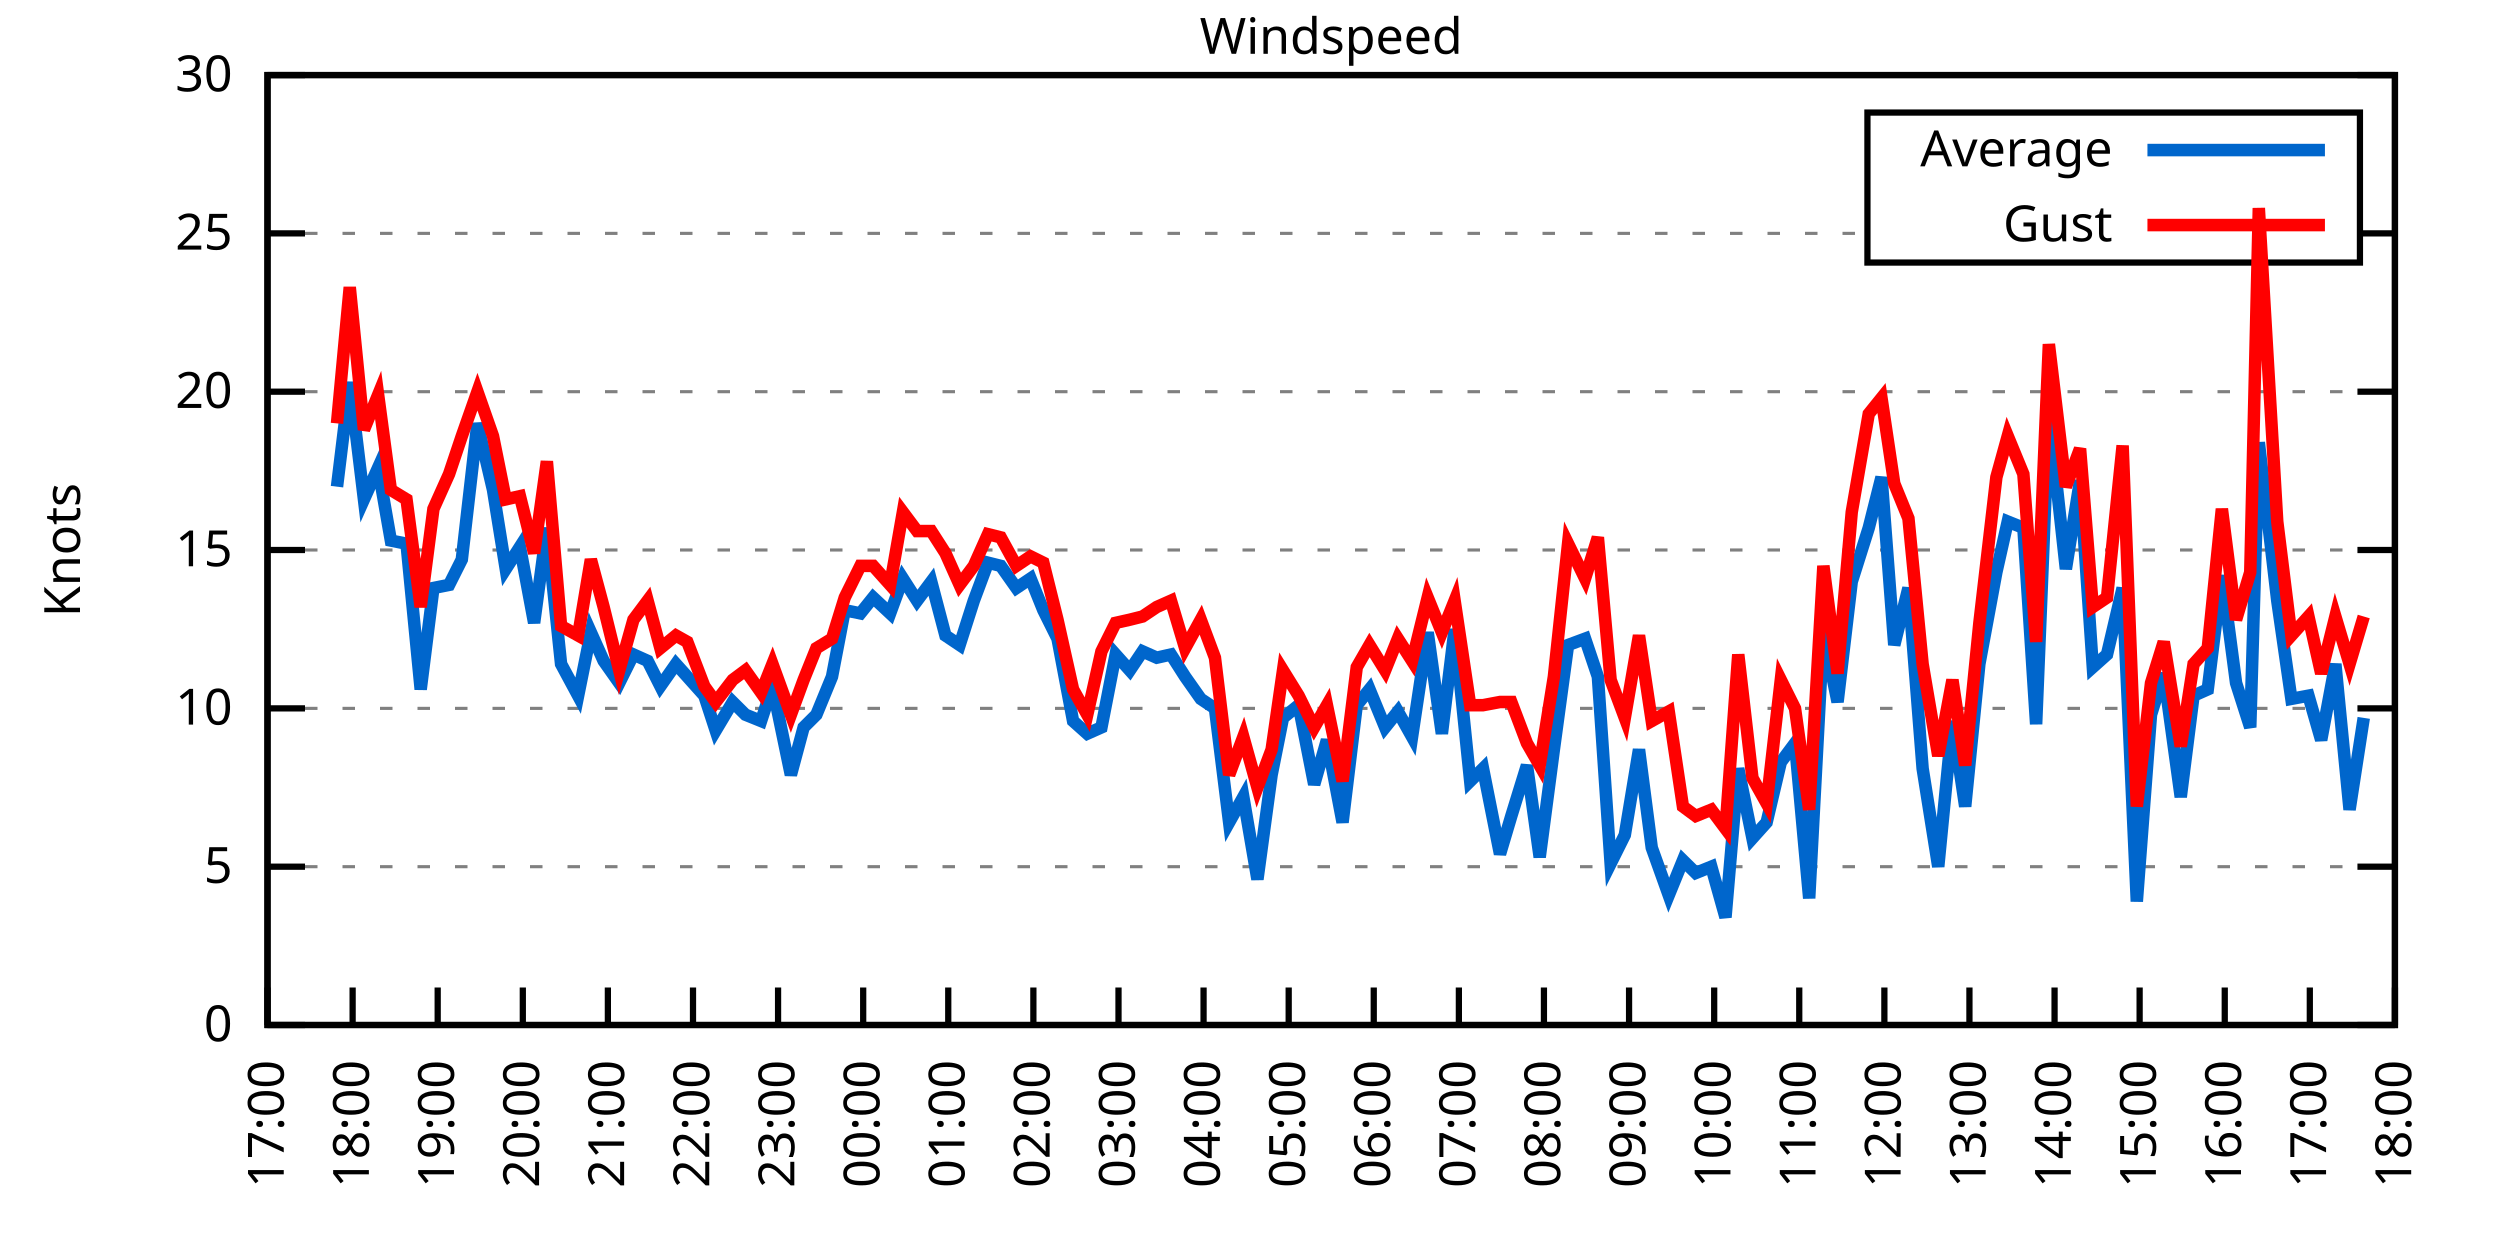
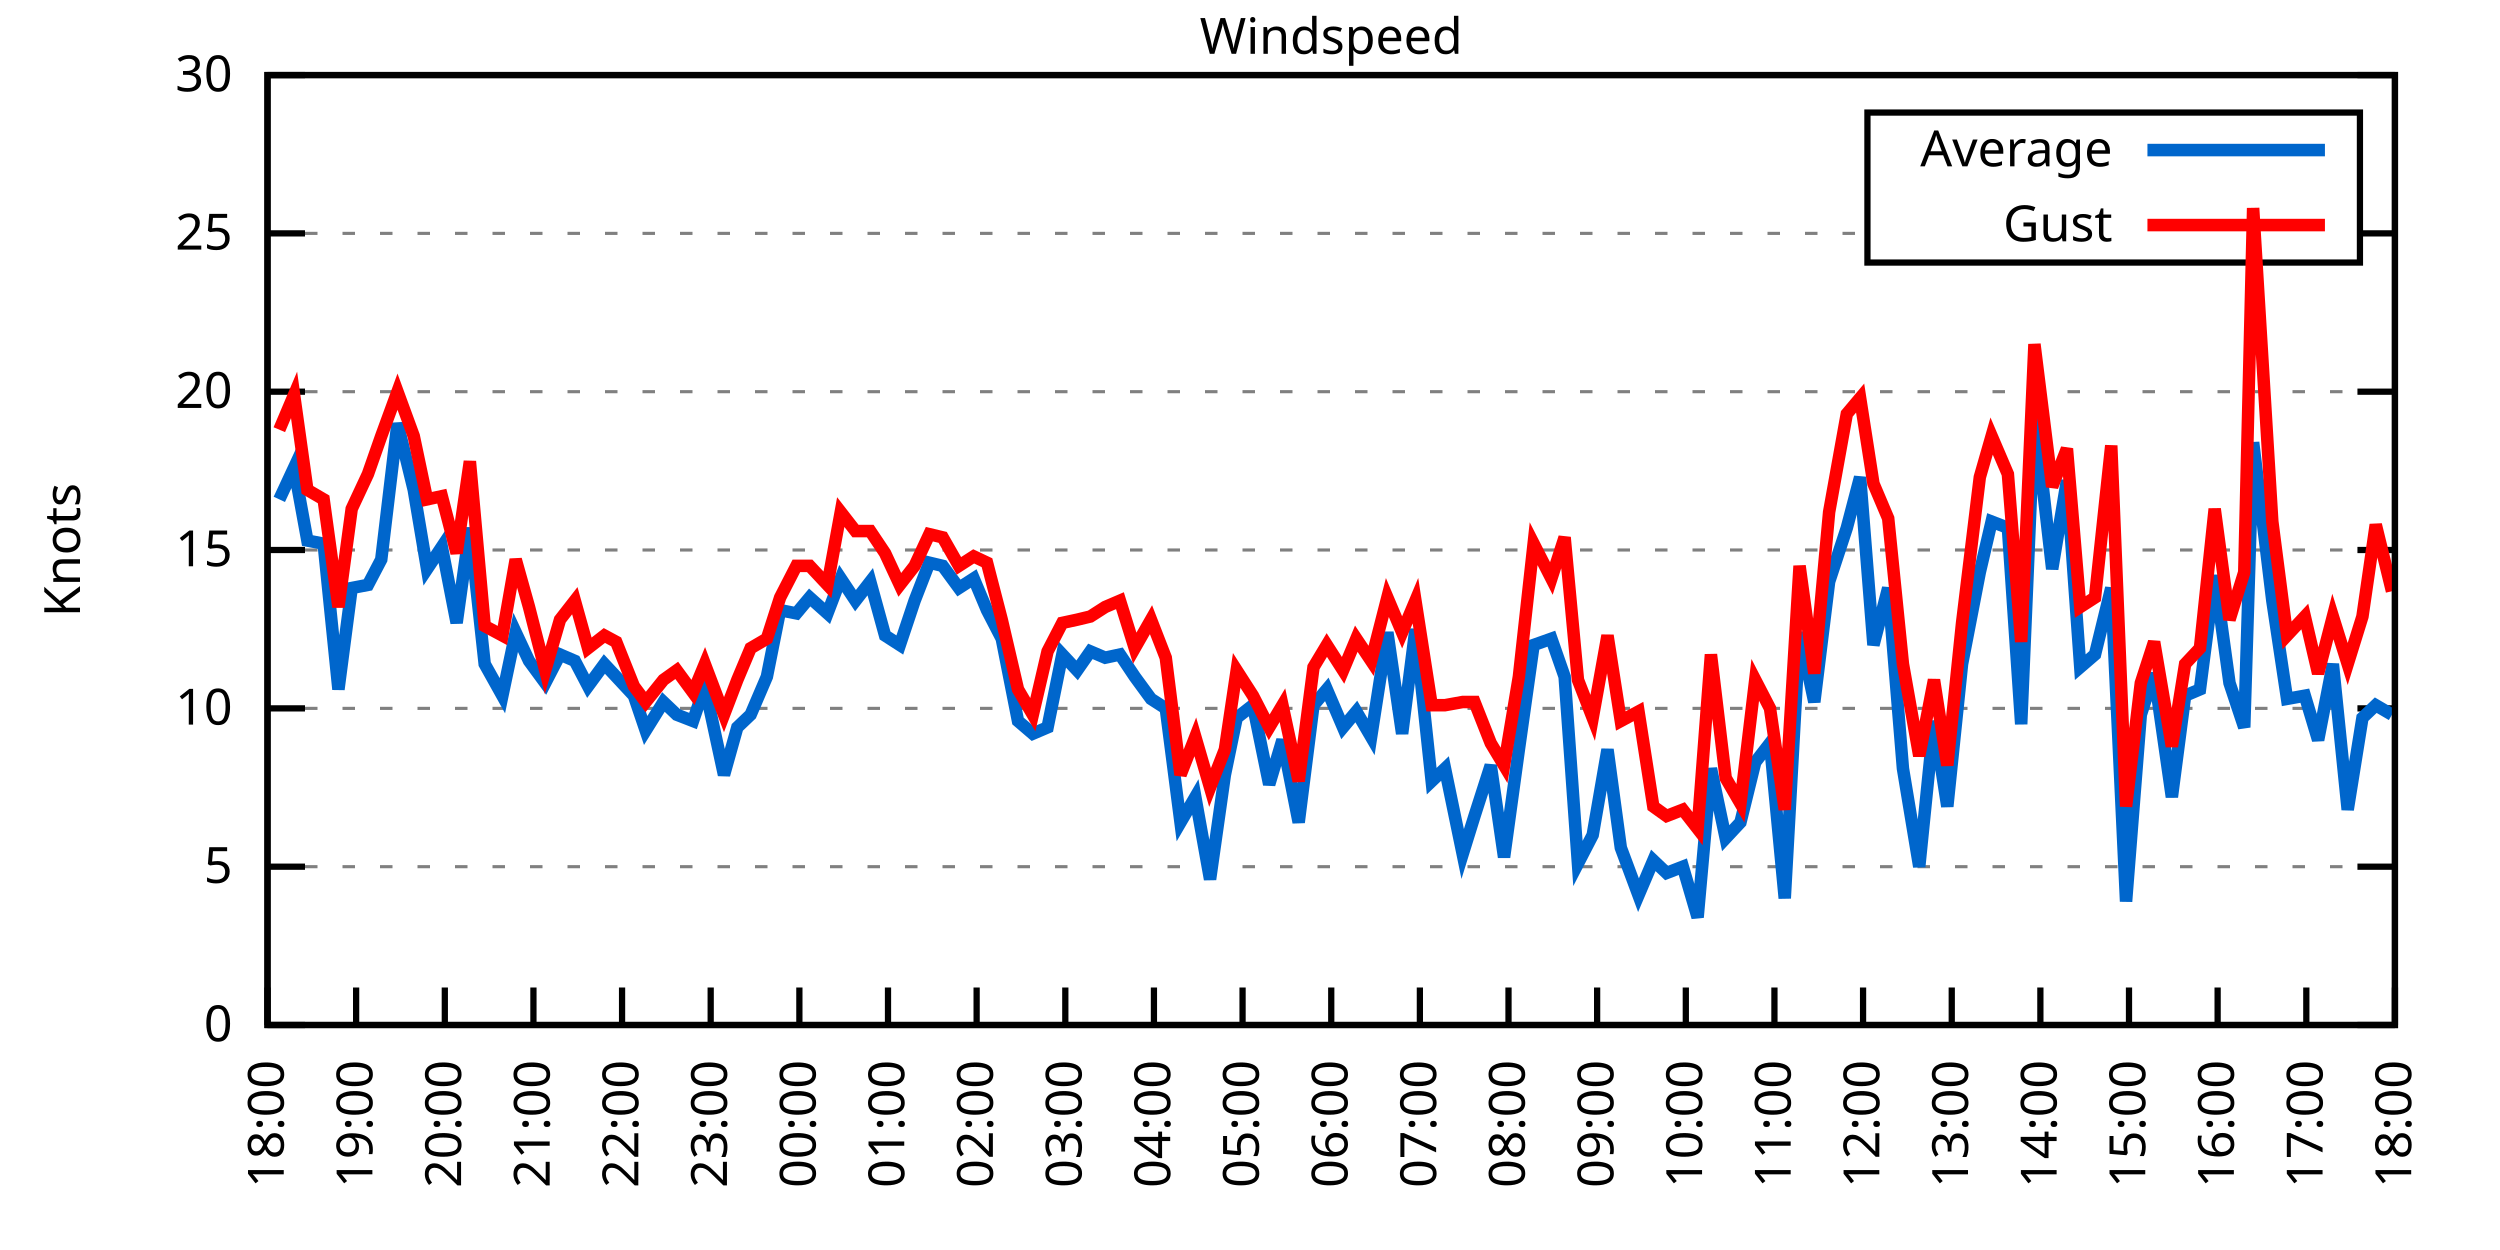
<svg xmlns="http://www.w3.org/2000/svg" xmlns:xlink="http://www.w3.org/1999/xlink" width="400" height="200" viewBox="0 0 400 200">
  <g id="gnuplot_canvas">
    <rect x="0" y="0" width="400" height="200" fill="none" />
    <defs>
      <circle id="gpDot" r="0.5" stroke-width="0.5" stroke="currentColor" />
      <path id="gpPt0" stroke-width="0.333" stroke="currentColor" d="M-1,0 h2 M0,-1 v2" />
      <path id="gpPt1" stroke-width="0.333" stroke="currentColor" d="M-1,-1 L1,1 M1,-1 L-1,1" />
      <path id="gpPt2" stroke-width="0.333" stroke="currentColor" d="M-1,0 L1,0 M0,-1 L0,1 M-1,-1 L1,1 M-1,1 L1,-1" />
      <rect id="gpPt3" stroke-width="0.333" stroke="currentColor" x="-1" y="-1" width="2" height="2" />
      <rect id="gpPt4" stroke-width="0.333" stroke="currentColor" fill="currentColor" x="-1" y="-1" width="2" height="2" />
      <circle id="gpPt5" stroke-width="0.333" stroke="currentColor" cx="0" cy="0" r="1" />
      <use xlink:href="#gpPt5" id="gpPt6" fill="currentColor" stroke="none" />
      <path id="gpPt7" stroke-width="0.333" stroke="currentColor" d="M0,-1.33 L-1.33,0.67 L1.33,0.67 z" />
      <use xlink:href="#gpPt7" id="gpPt8" fill="currentColor" stroke="none" />
      <use xlink:href="#gpPt7" id="gpPt9" stroke="currentColor" transform="rotate(180)" />
      <use xlink:href="#gpPt9" id="gpPt10" fill="currentColor" stroke="none" />
      <use xlink:href="#gpPt3" id="gpPt11" stroke="currentColor" transform="rotate(45)" />
      <use xlink:href="#gpPt11" id="gpPt12" fill="currentColor" stroke="none" />
      <path id="gpPt13" stroke-width="0.333" stroke="currentColor" d="M0,1.330 L1.265,0.411 L0.782,-1.067 L-0.782,-1.076 L-1.265,0.411 z" />
      <use xlink:href="#gpPt13" id="gpPt14" fill="currentColor" stroke="none" />
      <filter id="textbox" filterUnits="objectBoundingBox" x="0" y="0" height="1" width="1">
        <feFlood flood-color="white" flood-opacity="1" result="bgnd" />
        <feComposite in="SourceGraphic" in2="bgnd" operator="atop" />
      </filter>
      <filter id="greybox" filterUnits="objectBoundingBox" x="0" y="0" height="1" width="1">
        <feFlood flood-color="lightgrey" flood-opacity="1" result="grey" />
        <feComposite in="SourceGraphic" in2="grey" operator="atop" />
      </filter>
    </defs>
    <g fill="none" color="white" stroke="currentColor" stroke-width="1.00" stroke-linecap="butt" stroke-linejoin="miter">
</g>
    <g fill="none" color="black" stroke="currentColor" stroke-width="1.00" stroke-linecap="butt" stroke-linejoin="miter">
      <g stroke="none" shape-rendering="crispEdges">
        <polygon fill="rgb(255, 255, 255)" points="42.80,164.00 383.18,164.00 383.18,12.02 42.80,12.02 " />
      </g>
    </g>
    <g fill="none" color="black" stroke="currentColor" stroke-width="1.00" stroke-linecap="butt" stroke-linejoin="miter">
</g>
    <g fill="none" color="black" stroke="black" stroke-width="0.50" stroke-linecap="butt" stroke-linejoin="miter">
</g>
    <g fill="none" color="gray" stroke="currentColor" stroke-width="0.50" stroke-linecap="butt" stroke-linejoin="miter">
      <path stroke="gray" stroke-dasharray="2,4" class="gridline" d="M42.80,164.00 L383.19,164.00  " />
    </g>
    <g fill="none" color="gray" stroke="gray" stroke-width="1.00" stroke-linecap="butt" stroke-linejoin="miter">
</g>
    <g fill="none" color="black" stroke="currentColor" stroke-width="1.00" stroke-linecap="butt" stroke-linejoin="miter">
      <path stroke="black" d="M42.80,164.00 L48.80,164.00 M383.19,164.00 L377.19,164.00  " />
      <g transform="translate(37.20,166.60)" stroke="none" fill="black" font-family="Sans" font-size="8.00" text-anchor="end">
        <text>
          <tspan font-family="Sans"> 0</tspan>
        </text>
      </g>
    </g>
    <g fill="none" color="black" stroke="currentColor" stroke-width="1.00" stroke-linecap="butt" stroke-linejoin="miter">
</g>
    <g fill="none" color="black" stroke="black" stroke-width="0.50" stroke-linecap="butt" stroke-linejoin="miter">
</g>
    <g fill="none" color="gray" stroke="currentColor" stroke-width="0.50" stroke-linecap="butt" stroke-linejoin="miter">
      <path stroke="gray" stroke-dasharray="2,4" class="gridline" d="M42.80,138.67 L383.19,138.67  " />
    </g>
    <g fill="none" color="gray" stroke="gray" stroke-width="1.00" stroke-linecap="butt" stroke-linejoin="miter">
</g>
    <g fill="none" color="black" stroke="currentColor" stroke-width="1.00" stroke-linecap="butt" stroke-linejoin="miter">
      <path stroke="black" d="M42.80,138.67 L48.80,138.67 M383.19,138.67 L377.19,138.67  " />
      <g transform="translate(37.20,141.27)" stroke="none" fill="black" font-family="Sans" font-size="8.00" text-anchor="end">
        <text>
          <tspan font-family="Sans"> 5</tspan>
        </text>
      </g>
    </g>
    <g fill="none" color="black" stroke="currentColor" stroke-width="1.00" stroke-linecap="butt" stroke-linejoin="miter">
</g>
    <g fill="none" color="black" stroke="black" stroke-width="0.50" stroke-linecap="butt" stroke-linejoin="miter">
</g>
    <g fill="none" color="gray" stroke="currentColor" stroke-width="0.50" stroke-linecap="butt" stroke-linejoin="miter">
      <path stroke="gray" stroke-dasharray="2,4" class="gridline" d="M42.80,113.34 L383.19,113.34  " />
    </g>
    <g fill="none" color="gray" stroke="gray" stroke-width="1.00" stroke-linecap="butt" stroke-linejoin="miter">
</g>
    <g fill="none" color="black" stroke="currentColor" stroke-width="1.00" stroke-linecap="butt" stroke-linejoin="miter">
      <path stroke="black" d="M42.80,113.34 L48.80,113.34 M383.19,113.34 L377.19,113.34  " />
      <g transform="translate(37.20,115.94)" stroke="none" fill="black" font-family="Sans" font-size="8.00" text-anchor="end">
        <text>
          <tspan font-family="Sans"> 10</tspan>
        </text>
      </g>
    </g>
    <g fill="none" color="black" stroke="currentColor" stroke-width="1.00" stroke-linecap="butt" stroke-linejoin="miter">
</g>
    <g fill="none" color="black" stroke="black" stroke-width="0.50" stroke-linecap="butt" stroke-linejoin="miter">
</g>
    <g fill="none" color="gray" stroke="currentColor" stroke-width="0.50" stroke-linecap="butt" stroke-linejoin="miter">
      <path stroke="gray" stroke-dasharray="2,4" class="gridline" d="M42.80,88.00 L383.19,88.00  " />
    </g>
    <g fill="none" color="gray" stroke="gray" stroke-width="1.00" stroke-linecap="butt" stroke-linejoin="miter">
</g>
    <g fill="none" color="black" stroke="currentColor" stroke-width="1.00" stroke-linecap="butt" stroke-linejoin="miter">
      <path stroke="black" d="M42.80,88.00 L48.80,88.00 M383.19,88.00 L377.19,88.00  " />
      <g transform="translate(37.20,90.60)" stroke="none" fill="black" font-family="Sans" font-size="8.00" text-anchor="end">
        <text>
          <tspan font-family="Sans"> 15</tspan>
        </text>
      </g>
    </g>
    <g fill="none" color="black" stroke="currentColor" stroke-width="1.00" stroke-linecap="butt" stroke-linejoin="miter">
</g>
    <g fill="none" color="black" stroke="black" stroke-width="0.50" stroke-linecap="butt" stroke-linejoin="miter">
</g>
    <g fill="none" color="gray" stroke="currentColor" stroke-width="0.50" stroke-linecap="butt" stroke-linejoin="miter">
      <path stroke="gray" stroke-dasharray="2,4" class="gridline" d="M42.80,62.67 L383.19,62.67  " />
    </g>
    <g fill="none" color="gray" stroke="gray" stroke-width="1.00" stroke-linecap="butt" stroke-linejoin="miter">
</g>
    <g fill="none" color="black" stroke="currentColor" stroke-width="1.00" stroke-linecap="butt" stroke-linejoin="miter">
      <path stroke="black" d="M42.80,62.67 L48.80,62.67 M383.19,62.67 L377.19,62.67  " />
      <g transform="translate(37.20,65.27)" stroke="none" fill="black" font-family="Sans" font-size="8.00" text-anchor="end">
        <text>
          <tspan font-family="Sans"> 20</tspan>
        </text>
      </g>
    </g>
    <g fill="none" color="black" stroke="currentColor" stroke-width="1.00" stroke-linecap="butt" stroke-linejoin="miter">
</g>
    <g fill="none" color="black" stroke="black" stroke-width="0.50" stroke-linecap="butt" stroke-linejoin="miter">
</g>
    <g fill="none" color="gray" stroke="currentColor" stroke-width="0.50" stroke-linecap="butt" stroke-linejoin="miter">
      <path stroke="gray" stroke-dasharray="2,4" class="gridline" d="M42.80,37.34 L298.79,37.34 M377.59,37.34 L383.19,37.34  " />
    </g>
    <g fill="none" color="gray" stroke="gray" stroke-width="1.00" stroke-linecap="butt" stroke-linejoin="miter">
</g>
    <g fill="none" color="black" stroke="currentColor" stroke-width="1.00" stroke-linecap="butt" stroke-linejoin="miter">
      <path stroke="black" d="M42.80,37.34 L48.80,37.34 M383.19,37.34 L377.19,37.34  " />
      <g transform="translate(37.20,39.94)" stroke="none" fill="black" font-family="Sans" font-size="8.00" text-anchor="end">
        <text>
          <tspan font-family="Sans"> 25</tspan>
        </text>
      </g>
    </g>
    <g fill="none" color="black" stroke="currentColor" stroke-width="1.00" stroke-linecap="butt" stroke-linejoin="miter">
</g>
    <g fill="none" color="black" stroke="black" stroke-width="0.50" stroke-linecap="butt" stroke-linejoin="miter">
</g>
    <g fill="none" color="gray" stroke="currentColor" stroke-width="0.50" stroke-linecap="butt" stroke-linejoin="miter">
      <path stroke="gray" stroke-dasharray="2,4" class="gridline" d="M42.80,12.01 L383.19,12.01  " />
    </g>
    <g fill="none" color="gray" stroke="gray" stroke-width="1.00" stroke-linecap="butt" stroke-linejoin="miter">
</g>
    <g fill="none" color="black" stroke="currentColor" stroke-width="1.00" stroke-linecap="butt" stroke-linejoin="miter">
      <path stroke="black" d="M42.80,12.01 L48.80,12.01 M383.19,12.01 L377.19,12.01  " />
      <g transform="translate(37.20,14.61)" stroke="none" fill="black" font-family="Sans" font-size="8.00" text-anchor="end">
        <text>
          <tspan font-family="Sans"> 30</tspan>
        </text>
      </g>
    </g>
    <g fill="none" color="black" stroke="currentColor" stroke-width="1.00" stroke-linecap="butt" stroke-linejoin="miter">
      <path stroke="black" d="M42.80,164.00 L42.80,158.00  " />
      <g transform="translate(45.40,169.60) rotate(270.00)" stroke="none" fill="black" font-family="Sans" font-size="8.00" text-anchor="end">
        <text>
-           <tspan font-family="Sans">17:00</tspan>
-         </text>
-       </g>
-     </g>
-     <g fill="none" color="black" stroke="currentColor" stroke-width="1.00" stroke-linecap="butt" stroke-linejoin="miter">
-       <path stroke="black" d="M56.42,164.00 L56.42,158.00  " />
-       <g transform="translate(59.02,169.60) rotate(270.00)" stroke="none" fill="black" font-family="Sans" font-size="8.00" text-anchor="end">
-         <text>
          <tspan font-family="Sans">18:00</tspan>
        </text>
      </g>
    </g>
    <g fill="none" color="black" stroke="currentColor" stroke-width="1.00" stroke-linecap="butt" stroke-linejoin="miter">
-       <path stroke="black" d="M70.03,164.00 L70.03,158.00  " />
-       <g transform="translate(72.63,169.60) rotate(270.00)" stroke="none" fill="black" font-family="Sans" font-size="8.00" text-anchor="end">
+       <path stroke="black" d="M56.98,164.00 L56.98,158.00  " />
+       <g transform="translate(59.58,169.60) rotate(270.00)" stroke="none" fill="black" font-family="Sans" font-size="8.00" text-anchor="end">
        <text>
          <tspan font-family="Sans">19:00</tspan>
        </text>
      </g>
    </g>
    <g fill="none" color="black" stroke="currentColor" stroke-width="1.00" stroke-linecap="butt" stroke-linejoin="miter">
-       <path stroke="black" d="M83.65,164.00 L83.65,158.00  " />
-       <g transform="translate(86.25,169.60) rotate(270.00)" stroke="none" fill="black" font-family="Sans" font-size="8.00" text-anchor="end">
+       <path stroke="black" d="M71.17,164.00 L71.17,158.00  " />
+       <g transform="translate(73.77,169.60) rotate(270.00)" stroke="none" fill="black" font-family="Sans" font-size="8.00" text-anchor="end">
        <text>
          <tspan font-family="Sans">20:00</tspan>
        </text>
      </g>
    </g>
    <g fill="none" color="black" stroke="currentColor" stroke-width="1.00" stroke-linecap="butt" stroke-linejoin="miter">
-       <path stroke="black" d="M97.26,164.00 L97.26,158.00  " />
-       <g transform="translate(99.86,169.60) rotate(270.00)" stroke="none" fill="black" font-family="Sans" font-size="8.00" text-anchor="end">
+       <path stroke="black" d="M85.35,164.00 L85.35,158.00  " />
+       <g transform="translate(87.95,169.60) rotate(270.00)" stroke="none" fill="black" font-family="Sans" font-size="8.00" text-anchor="end">
        <text>
          <tspan font-family="Sans">21:00</tspan>
        </text>
      </g>
    </g>
    <g fill="none" color="black" stroke="currentColor" stroke-width="1.00" stroke-linecap="butt" stroke-linejoin="miter">
-       <path stroke="black" d="M110.88,164.00 L110.88,158.00  " />
-       <g transform="translate(113.48,169.60) rotate(270.00)" stroke="none" fill="black" font-family="Sans" font-size="8.00" text-anchor="end">
+       <path stroke="black" d="M99.53,164.00 L99.53,158.00  " />
+       <g transform="translate(102.13,169.60) rotate(270.00)" stroke="none" fill="black" font-family="Sans" font-size="8.00" text-anchor="end">
        <text>
          <tspan font-family="Sans">22:00</tspan>
        </text>
      </g>
    </g>
    <g fill="none" color="black" stroke="currentColor" stroke-width="1.00" stroke-linecap="butt" stroke-linejoin="miter">
-       <path stroke="black" d="M124.49,164.00 L124.49,158.00  " />
-       <g transform="translate(127.09,169.60) rotate(270.00)" stroke="none" fill="black" font-family="Sans" font-size="8.00" text-anchor="end">
+       <path stroke="black" d="M113.71,164.00 L113.71,158.00  " />
+       <g transform="translate(116.31,169.60) rotate(270.00)" stroke="none" fill="black" font-family="Sans" font-size="8.00" text-anchor="end">
        <text>
          <tspan font-family="Sans">23:00</tspan>
        </text>
      </g>
    </g>
    <g fill="none" color="black" stroke="currentColor" stroke-width="1.00" stroke-linecap="butt" stroke-linejoin="miter">
-       <path stroke="black" d="M138.11,164.00 L138.11,158.00  " />
-       <g transform="translate(140.71,169.60) rotate(270.00)" stroke="none" fill="black" font-family="Sans" font-size="8.00" text-anchor="end">
+       <path stroke="black" d="M127.90,164.00 L127.90,158.00  " />
+       <g transform="translate(130.50,169.60) rotate(270.00)" stroke="none" fill="black" font-family="Sans" font-size="8.00" text-anchor="end">
        <text>
          <tspan font-family="Sans">00:00</tspan>
        </text>
      </g>
    </g>
    <g fill="none" color="black" stroke="currentColor" stroke-width="1.00" stroke-linecap="butt" stroke-linejoin="miter">
-       <path stroke="black" d="M151.72,164.00 L151.72,158.00  " />
-       <g transform="translate(154.32,169.60) rotate(270.00)" stroke="none" fill="black" font-family="Sans" font-size="8.00" text-anchor="end">
+       <path stroke="black" d="M142.08,164.00 L142.08,158.00  " />
+       <g transform="translate(144.68,169.60) rotate(270.00)" stroke="none" fill="black" font-family="Sans" font-size="8.00" text-anchor="end">
        <text>
          <tspan font-family="Sans">01:00</tspan>
        </text>
      </g>
    </g>
    <g fill="none" color="black" stroke="currentColor" stroke-width="1.00" stroke-linecap="butt" stroke-linejoin="miter">
-       <path stroke="black" d="M165.34,164.00 L165.34,158.00  " />
-       <g transform="translate(167.94,169.60) rotate(270.00)" stroke="none" fill="black" font-family="Sans" font-size="8.00" text-anchor="end">
+       <path stroke="black" d="M156.26,164.00 L156.26,158.00  " />
+       <g transform="translate(158.86,169.60) rotate(270.00)" stroke="none" fill="black" font-family="Sans" font-size="8.00" text-anchor="end">
        <text>
          <tspan font-family="Sans">02:00</tspan>
        </text>
      </g>
    </g>
    <g fill="none" color="black" stroke="currentColor" stroke-width="1.00" stroke-linecap="butt" stroke-linejoin="miter">
-       <path stroke="black" d="M178.96,164.00 L178.96,158.00  " />
-       <g transform="translate(181.56,169.60) rotate(270.00)" stroke="none" fill="black" font-family="Sans" font-size="8.00" text-anchor="end">
+       <path stroke="black" d="M170.45,164.00 L170.45,158.00  " />
+       <g transform="translate(173.05,169.60) rotate(270.00)" stroke="none" fill="black" font-family="Sans" font-size="8.00" text-anchor="end">
        <text>
          <tspan font-family="Sans">03:00</tspan>
        </text>
      </g>
    </g>
    <g fill="none" color="black" stroke="currentColor" stroke-width="1.00" stroke-linecap="butt" stroke-linejoin="miter">
-       <path stroke="black" d="M192.57,164.00 L192.57,158.00  " />
-       <g transform="translate(195.17,169.60) rotate(270.00)" stroke="none" fill="black" font-family="Sans" font-size="8.00" text-anchor="end">
+       <path stroke="black" d="M184.63,164.00 L184.63,158.00  " />
+       <g transform="translate(187.23,169.60) rotate(270.00)" stroke="none" fill="black" font-family="Sans" font-size="8.00" text-anchor="end">
        <text>
          <tspan font-family="Sans">04:00</tspan>
        </text>
      </g>
    </g>
    <g fill="none" color="black" stroke="currentColor" stroke-width="1.00" stroke-linecap="butt" stroke-linejoin="miter">
-       <path stroke="black" d="M206.19,164.00 L206.19,158.00  " />
-       <g transform="translate(208.79,169.60) rotate(270.00)" stroke="none" fill="black" font-family="Sans" font-size="8.00" text-anchor="end">
+       <path stroke="black" d="M198.81,164.00 L198.81,158.00  " />
+       <g transform="translate(201.41,169.60) rotate(270.00)" stroke="none" fill="black" font-family="Sans" font-size="8.00" text-anchor="end">
        <text>
          <tspan font-family="Sans">05:00</tspan>
        </text>
      </g>
    </g>
    <g fill="none" color="black" stroke="currentColor" stroke-width="1.00" stroke-linecap="butt" stroke-linejoin="miter">
-       <path stroke="black" d="M219.80,164.00 L219.80,158.00  " />
-       <g transform="translate(222.40,169.60) rotate(270.00)" stroke="none" fill="black" font-family="Sans" font-size="8.00" text-anchor="end">
+       <path stroke="black" d="M213.00,164.00 L213.00,158.00  " />
+       <g transform="translate(215.60,169.60) rotate(270.00)" stroke="none" fill="black" font-family="Sans" font-size="8.00" text-anchor="end">
        <text>
          <tspan font-family="Sans">06:00</tspan>
        </text>
      </g>
    </g>
    <g fill="none" color="black" stroke="currentColor" stroke-width="1.00" stroke-linecap="butt" stroke-linejoin="miter">
-       <path stroke="black" d="M233.42,164.00 L233.42,158.00  " />
-       <g transform="translate(236.02,169.60) rotate(270.00)" stroke="none" fill="black" font-family="Sans" font-size="8.00" text-anchor="end">
+       <path stroke="black" d="M227.18,164.00 L227.18,158.00  " />
+       <g transform="translate(229.78,169.60) rotate(270.00)" stroke="none" fill="black" font-family="Sans" font-size="8.00" text-anchor="end">
        <text>
          <tspan font-family="Sans">07:00</tspan>
        </text>
      </g>
    </g>
    <g fill="none" color="black" stroke="currentColor" stroke-width="1.00" stroke-linecap="butt" stroke-linejoin="miter">
-       <path stroke="black" d="M247.03,164.00 L247.03,158.00  " />
-       <g transform="translate(249.63,169.60) rotate(270.00)" stroke="none" fill="black" font-family="Sans" font-size="8.00" text-anchor="end">
+       <path stroke="black" d="M241.36,164.00 L241.36,158.00  " />
+       <g transform="translate(243.96,169.60) rotate(270.00)" stroke="none" fill="black" font-family="Sans" font-size="8.00" text-anchor="end">
        <text>
          <tspan font-family="Sans">08:00</tspan>
        </text>
      </g>
    </g>
    <g fill="none" color="black" stroke="currentColor" stroke-width="1.00" stroke-linecap="butt" stroke-linejoin="miter">
-       <path stroke="black" d="M260.65,164.00 L260.65,158.00  " />
-       <g transform="translate(263.25,169.60) rotate(270.00)" stroke="none" fill="black" font-family="Sans" font-size="8.00" text-anchor="end">
+       <path stroke="black" d="M255.54,164.00 L255.54,158.00  " />
+       <g transform="translate(258.14,169.60) rotate(270.00)" stroke="none" fill="black" font-family="Sans" font-size="8.00" text-anchor="end">
        <text>
          <tspan font-family="Sans">09:00</tspan>
        </text>
      </g>
    </g>
    <g fill="none" color="black" stroke="currentColor" stroke-width="1.00" stroke-linecap="butt" stroke-linejoin="miter">
-       <path stroke="black" d="M274.27,164.00 L274.27,158.00  " />
-       <g transform="translate(276.87,169.60) rotate(270.00)" stroke="none" fill="black" font-family="Sans" font-size="8.00" text-anchor="end">
+       <path stroke="black" d="M269.73,164.00 L269.73,158.00  " />
+       <g transform="translate(272.33,169.60) rotate(270.00)" stroke="none" fill="black" font-family="Sans" font-size="8.00" text-anchor="end">
        <text>
          <tspan font-family="Sans">10:00</tspan>
        </text>
      </g>
    </g>
    <g fill="none" color="black" stroke="currentColor" stroke-width="1.00" stroke-linecap="butt" stroke-linejoin="miter">
-       <path stroke="black" d="M287.88,164.00 L287.88,158.00  " />
-       <g transform="translate(290.48,169.60) rotate(270.00)" stroke="none" fill="black" font-family="Sans" font-size="8.00" text-anchor="end">
+       <path stroke="black" d="M283.91,164.00 L283.91,158.00  " />
+       <g transform="translate(286.51,169.60) rotate(270.00)" stroke="none" fill="black" font-family="Sans" font-size="8.00" text-anchor="end">
        <text>
          <tspan font-family="Sans">11:00</tspan>
        </text>
      </g>
    </g>
    <g fill="none" color="black" stroke="currentColor" stroke-width="1.00" stroke-linecap="butt" stroke-linejoin="miter">
-       <path stroke="black" d="M301.50,164.00 L301.50,158.00  " />
-       <g transform="translate(304.10,169.60) rotate(270.00)" stroke="none" fill="black" font-family="Sans" font-size="8.00" text-anchor="end">
+       <path stroke="black" d="M298.09,164.00 L298.09,158.00  " />
+       <g transform="translate(300.69,169.60) rotate(270.00)" stroke="none" fill="black" font-family="Sans" font-size="8.00" text-anchor="end">
        <text>
          <tspan font-family="Sans">12:00</tspan>
        </text>
      </g>
    </g>
    <g fill="none" color="black" stroke="currentColor" stroke-width="1.00" stroke-linecap="butt" stroke-linejoin="miter">
-       <path stroke="black" d="M315.11,164.00 L315.11,158.00  " />
-       <g transform="translate(317.71,169.60) rotate(270.00)" stroke="none" fill="black" font-family="Sans" font-size="8.00" text-anchor="end">
+       <path stroke="black" d="M312.28,164.00 L312.28,158.00  " />
+       <g transform="translate(314.88,169.60) rotate(270.00)" stroke="none" fill="black" font-family="Sans" font-size="8.00" text-anchor="end">
        <text>
          <tspan font-family="Sans">13:00</tspan>
        </text>
      </g>
    </g>
    <g fill="none" color="black" stroke="currentColor" stroke-width="1.00" stroke-linecap="butt" stroke-linejoin="miter">
-       <path stroke="black" d="M328.73,164.00 L328.73,158.00  " />
-       <g transform="translate(331.33,169.60) rotate(270.00)" stroke="none" fill="black" font-family="Sans" font-size="8.00" text-anchor="end">
+       <path stroke="black" d="M326.46,164.00 L326.46,158.00  " />
+       <g transform="translate(329.06,169.60) rotate(270.00)" stroke="none" fill="black" font-family="Sans" font-size="8.00" text-anchor="end">
        <text>
          <tspan font-family="Sans">14:00</tspan>
        </text>
      </g>
    </g>
    <g fill="none" color="black" stroke="currentColor" stroke-width="1.00" stroke-linecap="butt" stroke-linejoin="miter">
-       <path stroke="black" d="M342.34,164.00 L342.34,158.00  " />
-       <g transform="translate(344.94,169.60) rotate(270.00)" stroke="none" fill="black" font-family="Sans" font-size="8.00" text-anchor="end">
+       <path stroke="black" d="M340.64,164.00 L340.64,158.00  " />
+       <g transform="translate(343.24,169.60) rotate(270.00)" stroke="none" fill="black" font-family="Sans" font-size="8.00" text-anchor="end">
        <text>
          <tspan font-family="Sans">15:00</tspan>
        </text>
      </g>
    </g>
    <g fill="none" color="black" stroke="currentColor" stroke-width="1.00" stroke-linecap="butt" stroke-linejoin="miter">
-       <path stroke="black" d="M355.96,164.00 L355.96,158.00  " />
-       <g transform="translate(358.56,169.60) rotate(270.00)" stroke="none" fill="black" font-family="Sans" font-size="8.00" text-anchor="end">
+       <path stroke="black" d="M354.82,164.00 L354.82,158.00  " />
+       <g transform="translate(357.42,169.60) rotate(270.00)" stroke="none" fill="black" font-family="Sans" font-size="8.00" text-anchor="end">
        <text>
          <tspan font-family="Sans">16:00</tspan>
        </text>
      </g>
    </g>
    <g fill="none" color="black" stroke="currentColor" stroke-width="1.00" stroke-linecap="butt" stroke-linejoin="miter">
-       <path stroke="black" d="M369.57,164.00 L369.57,158.00  " />
-       <g transform="translate(372.17,169.60) rotate(270.00)" stroke="none" fill="black" font-family="Sans" font-size="8.00" text-anchor="end">
+       <path stroke="black" d="M369.01,164.00 L369.01,158.00  " />
+       <g transform="translate(371.61,169.60) rotate(270.00)" stroke="none" fill="black" font-family="Sans" font-size="8.00" text-anchor="end">
        <text>
          <tspan font-family="Sans">17:00</tspan>
        </text>
      </g>
    </g>
    <g fill="none" color="black" stroke="currentColor" stroke-width="1.00" stroke-linecap="butt" stroke-linejoin="miter">
      <path stroke="black" d="M383.19,164.00 L383.19,158.00  " />
      <g transform="translate(385.79,169.60) rotate(270.00)" stroke="none" fill="black" font-family="Sans" font-size="8.00" text-anchor="end">
        <text>
          <tspan font-family="Sans">18:00</tspan>
        </text>
      </g>
    </g>
    <g fill="none" color="black" stroke="currentColor" stroke-width="1.00" stroke-linecap="butt" stroke-linejoin="miter">
</g>
    <g fill="none" color="black" stroke="currentColor" stroke-width="1.00" stroke-linecap="butt" stroke-linejoin="miter">
      <path stroke="black" d="M42.80,12.01 L42.80,164.00 L383.19,164.00 L383.19,12.01 L42.80,12.01 Z  " />
    </g>
    <g fill="none" color="black" stroke="currentColor" stroke-width="1.00" stroke-linecap="butt" stroke-linejoin="miter">
</g>
    <g fill="none" color="black" stroke="currentColor" stroke-width="1.00" stroke-linecap="butt" stroke-linejoin="miter">
      <path stroke="black" d="M298.79,42.01 L298.79,18.01 L377.59,18.01 L377.59,42.01 L298.79,42.01 Z  " />
    </g>
    <g id="Windspeed_plot_1">
      <g fill="none" color="white" stroke="black" stroke-width="2.00" stroke-linecap="butt" stroke-linejoin="miter">
</g>
      <g fill="none" color="black" stroke="currentColor" stroke-width="2.00" stroke-linecap="butt" stroke-linejoin="miter">
        <g transform="translate(337.99,26.61)" stroke="none" fill="black" font-family="Sans" font-size="8.00" text-anchor="end">
          <text>
            <tspan font-family="Sans">Average</tspan>
          </text>
        </g>
      </g>
      <g fill="none" color="black" stroke="currentColor" stroke-width="2.00" stroke-linecap="butt" stroke-linejoin="miter">
-         <path stroke="rgb(  0, 102, 204)" d="M343.59,24.01 L371.99,24.01 M53.92,77.87 L55.96,61.15 L58.23,79.90 L60.50,74.83 L62.54,86.49 L65.04,86.99   L67.31,110.30 L69.35,94.08 L71.85,93.58 L73.89,89.52 L76.39,67.74 L78.88,78.38 L80.92,91.04 L83.19,87.50   L85.46,99.66 L87.50,84.46 L89.77,106.24 L92.50,111.31 L94.54,101.18 L96.58,105.74 L99.08,109.28 L101.35,104.72   L103.62,105.74 L105.66,109.79 L108.15,106.24 L109.97,108.27 L112.69,111.31 L114.51,116.88 L117.23,112.32 L119.27,114.35   L121.77,115.36 L123.59,109.79 L126.54,123.98 L128.58,116.38 L130.62,114.35 L133.12,108.27 L135.16,97.63 L137.66,98.14   L139.70,95.60 L142.42,98.14 L144.46,92.56 L146.73,96.11 L149.00,93.07 L151.27,101.68 L153.54,103.20 L155.81,96.11   L158.08,90.03 L160.12,90.54 L162.62,94.08 L164.89,92.56 L166.93,97.63 L169.20,102.19 L171.69,115.36 L173.96,117.39   L176.23,116.38 L178.50,104.72 L180.77,107.26 L182.81,104.22 L185.08,105.23 L187.35,104.72 L189.62,108.27 L192.12,111.82   L194.39,113.34 L196.66,131.58 L198.93,127.52 L201.19,140.69 L203.46,123.98 L205.28,114.86 L207.78,112.83 L210.27,125.50   L212.31,118.40 L214.81,131.58 L217.08,112.83 L219.12,110.30 L221.62,116.38 L223.66,113.84 L225.93,117.90 L228.43,101.18   L230.70,117.39 L232.74,100.67 L235.23,124.99 L237.28,122.96 L240.00,136.64 L241.81,130.56 L244.31,122.46 L246.35,137.15   L248.62,119.92 L250.89,103.20 L253.61,102.19 L255.66,108.27 L257.70,138.16 L259.97,133.60 L262.24,119.92 L264.28,135.63   L267.00,143.23 L269.27,137.66 L271.32,139.68 L273.81,138.67 L276.08,146.77 L278.12,122.96 L280.39,134.11 L282.66,131.58   L284.93,121.95 L287.20,118.91 L289.47,143.73 L291.74,101.18 L294.01,112.32 L296.28,93.07 L299.00,84.46 L301.04,76.35   L303.08,103.20 L305.35,94.08 L307.62,122.96 L310.12,138.67 L312.39,115.36 L314.43,129.04 L316.70,106.24 L319.42,91.55   L321.24,83.45 L323.74,84.46 L325.78,115.87 L327.82,66.22 L330.54,91.04 L332.81,76.86 L334.85,106.75 L337.12,104.72   L339.62,94.08 L341.89,144.24 L344.16,114.35 L346.20,107.76 L348.92,127.52 L350.97,111.31 L353.24,110.30 L355.50,92.06   L357.77,109.28 L360.04,116.38 L361.41,70.78 L364.36,96.11 L366.62,111.82 L369.35,111.31 L371.39,118.40 L373.66,106.24   L375.93,129.55 L378.20,114.86  " />
+         <path stroke="rgb(  0, 102, 204)" d="M343.59,24.01 L371.99,24.01 M44.69,79.90 L47.05,74.83 L49.18,86.49 L51.78,86.99 L54.15,110.30 L56.27,94.08   L58.87,93.58 L61.00,89.52 L63.60,67.74 L66.20,78.38 L68.33,91.04 L70.69,87.50 L73.06,99.66 L75.18,84.46   L77.55,106.24 L80.38,111.31 L82.51,101.18 L84.64,105.74 L87.24,109.28 L89.60,104.72 L91.97,105.74 L94.09,109.79   L96.70,106.24 L98.59,108.27 L101.42,111.31 L103.31,116.88 L106.15,112.32 L108.28,114.35 L110.88,115.36 L112.77,109.79   L115.84,123.98 L117.97,116.38 L120.10,114.35 L122.70,108.27 L124.82,97.63 L127.42,98.14 L129.55,95.60 L132.39,98.14   L134.52,92.56 L136.88,96.11 L139.24,93.07 L141.61,101.68 L143.97,103.20 L146.34,96.11 L148.70,90.03 L150.83,90.54   L153.43,94.08 L155.79,92.56 L157.92,97.63 L160.28,102.19 L162.88,115.36 L165.25,117.39 L167.61,116.38 L169.97,104.72   L172.34,107.26 L174.46,104.22 L176.83,105.23 L179.19,104.72 L181.56,108.27 L184.16,111.82 L186.52,113.34 L188.88,131.58   L191.25,127.52 L193.61,140.69 L195.98,123.98 L197.87,114.86 L200.47,112.83 L203.07,125.50 L205.19,118.40 L207.79,131.58   L210.16,112.83 L212.29,110.30 L214.89,116.38 L217.01,113.84 L219.38,117.90 L221.98,101.18 L224.34,117.39 L226.47,100.67   L229.07,124.99 L231.20,122.96 L234.03,136.64 L235.92,130.56 L238.52,122.46 L240.65,137.15 L243.02,119.92 L245.38,103.20   L248.22,102.19 L250.34,108.27 L252.47,138.16 L254.83,133.60 L257.20,119.92 L259.33,135.63 L262.16,143.23 L264.53,137.66   L266.65,139.68 L269.25,138.67 L271.62,146.77 L273.75,122.96 L276.11,134.11 L278.47,131.58 L280.84,121.95 L283.20,118.91   L285.56,143.73 L287.93,101.18 L290.29,112.32 L292.66,93.07 L295.49,84.46 L297.62,76.35 L299.75,103.20 L302.11,94.08   L304.47,122.96 L307.08,138.67 L309.44,115.36 L311.57,129.04 L313.93,106.24 L316.77,91.55 L318.66,83.45 L321.26,84.46   L323.39,115.87 L325.51,66.22 L328.35,91.04 L330.71,76.86 L332.84,106.75 L335.20,104.72 L337.80,94.08 L340.17,144.24   L342.53,114.35 L344.66,107.76 L347.50,127.52 L349.62,111.31 L351.99,110.30 L354.35,92.06 L356.72,109.28 L359.08,116.38   L360.50,70.78 L363.57,96.11 L365.93,111.82 L368.77,111.31 L370.90,118.40 L373.26,106.24 L375.63,129.55 L377.99,114.86   L380.12,112.83 L382.72,114.35  " />
      </g>
    </g>
    <g id="Windspeed_plot_2">
      <g fill="none" color="black" stroke="currentColor" stroke-width="2.00" stroke-linecap="butt" stroke-linejoin="miter">
        <g transform="translate(337.99,38.61)" stroke="none" fill="black" font-family="Sans" font-size="8.00" text-anchor="end">
          <text>
            <tspan font-family="Sans">Gust</tspan>
          </text>
        </g>
      </g>
      <g fill="none" color="black" stroke="currentColor" stroke-width="2.00" stroke-linecap="butt" stroke-linejoin="miter">
-         <path stroke="rgb(255,   0,   0)" d="M343.59,36.01 L371.99,36.01 M53.92,67.74 L55.96,45.95 L58.23,68.75 L60.50,63.18 L62.54,78.38 L65.04,79.90   L67.31,97.12 L69.35,81.42 L71.85,75.85 L73.89,69.77 L76.39,62.67 L78.88,69.77 L80.92,79.90 L83.19,79.39   L85.46,88.51 L87.50,73.82 L89.77,100.16 L92.50,101.68 L94.54,89.52 L96.58,97.12 L99.08,107.26 L101.35,99.15   L103.62,96.11 L105.66,103.71 L108.15,101.68 L109.97,102.70 L112.69,109.79 L114.51,112.32 L117.23,108.78 L119.27,107.26   L121.77,110.80 L123.59,106.24 L126.54,114.35 L128.58,108.78 L130.62,103.71 L133.12,102.19 L135.16,95.60 L137.66,90.54   L139.70,90.54 L142.42,93.58 L144.46,81.93 L146.73,84.97 L149.00,84.97 L151.27,88.51 L153.54,93.58 L155.81,90.54   L158.08,85.47 L160.12,85.98 L162.62,90.54 L164.89,89.02 L166.93,90.03 L169.20,99.15 L171.69,110.30 L173.96,114.35   L176.23,104.22 L178.50,99.66 L180.77,99.15 L182.81,98.64 L185.08,97.12 L187.35,96.11 L189.62,103.71 L192.12,99.15   L194.39,105.23 L196.66,123.98 L198.93,117.90 L201.19,126.00 L203.46,119.92 L205.28,107.26 L207.78,111.31 L210.27,116.38   L212.31,112.83 L214.81,124.99 L217.08,106.75 L219.12,103.20 L221.62,107.26 L223.66,102.19 L225.93,105.74 L228.43,95.60   L230.70,101.18 L232.74,96.11 L235.23,112.83 L237.28,112.83 L240.00,112.32 L241.81,112.32 L244.31,118.91 L246.35,122.46   L248.62,108.27 L250.89,86.99 L253.61,92.56 L255.66,85.98 L257.70,108.78 L259.97,114.86 L262.24,101.68 L264.28,115.36   L267.00,113.84 L269.27,129.04 L271.32,130.56 L273.81,129.55 L276.08,132.59 L278.12,104.72 L280.39,124.48 L282.66,128.54   L284.93,108.78 L287.20,113.34 L289.47,129.55 L291.74,90.54 L294.01,107.76 L296.28,81.93 L299.00,66.22 L301.04,63.69   L303.08,77.37 L305.35,82.94 L307.62,106.24 L310.12,120.94 L312.39,108.78 L314.43,122.46 L316.70,99.66 L319.42,76.35   L321.24,69.77 L323.74,75.85 L325.78,102.70 L327.82,55.07 L330.54,77.87 L332.81,71.79 L334.85,97.12 L337.12,95.60   L339.62,71.29 L341.89,129.04 L344.16,109.28 L346.20,102.70 L348.92,119.42 L350.97,106.24 L353.24,103.71 L355.50,81.42   L357.77,99.15 L360.04,91.55 L361.41,33.29 L364.36,83.45 L366.62,101.68 L369.35,98.64 L371.39,107.76 L373.66,98.64   L375.93,106.24 L378.20,98.64  " />
+         <path stroke="rgb(255,   0,   0)" d="M343.59,36.01 L371.99,36.01 M44.69,68.75 L47.05,63.18 L49.18,78.38 L51.78,79.90 L54.15,97.12 L56.27,81.42   L58.87,75.85 L61.00,69.77 L63.60,62.67 L66.20,69.77 L68.33,79.90 L70.69,79.39 L73.06,88.51 L75.18,73.82   L77.55,100.16 L80.38,101.68 L82.51,89.52 L84.64,97.12 L87.24,107.26 L89.60,99.15 L91.97,96.11 L94.09,103.71   L96.70,101.68 L98.59,102.70 L101.42,109.79 L103.31,112.32 L106.15,108.78 L108.28,107.26 L110.88,110.80 L112.77,106.24   L115.84,114.35 L117.97,108.78 L120.10,103.71 L122.70,102.19 L124.82,95.60 L127.42,90.54 L129.55,90.54 L132.39,93.58   L134.52,81.93 L136.88,84.97 L139.24,84.97 L141.61,88.51 L143.97,93.58 L146.34,90.54 L148.70,85.47 L150.83,85.98   L153.43,90.54 L155.79,89.02 L157.92,90.03 L160.28,99.15 L162.88,110.30 L165.25,114.35 L167.61,104.22 L169.97,99.66   L172.34,99.15 L174.46,98.64 L176.83,97.12 L179.19,96.11 L181.56,103.71 L184.16,99.15 L186.52,105.23 L188.88,123.98   L191.25,117.90 L193.61,126.00 L195.98,119.92 L197.87,107.26 L200.47,111.31 L203.07,116.38 L205.19,112.83 L207.79,124.99   L210.16,106.75 L212.29,103.20 L214.89,107.26 L217.01,102.19 L219.38,105.74 L221.98,95.60 L224.34,101.18 L226.47,96.11   L229.07,112.83 L231.20,112.83 L234.03,112.32 L235.92,112.32 L238.52,118.91 L240.65,122.46 L243.02,108.27 L245.38,86.99   L248.22,92.56 L250.34,85.98 L252.47,108.78 L254.83,114.86 L257.20,101.68 L259.33,115.36 L262.16,113.84 L264.53,129.04   L266.65,130.56 L269.25,129.55 L271.62,132.59 L273.75,104.72 L276.11,124.48 L278.47,128.54 L280.84,108.78 L283.20,113.34   L285.56,129.55 L287.93,90.54 L290.29,107.76 L292.66,81.93 L295.49,66.22 L297.62,63.69 L299.75,77.37 L302.11,82.94   L304.47,106.24 L307.08,120.94 L309.44,108.78 L311.57,122.46 L313.93,99.66 L316.77,76.35 L318.66,69.77 L321.26,75.85   L323.39,102.70 L325.51,55.07 L328.35,77.87 L330.71,71.79 L332.84,97.12 L335.20,95.60 L337.80,71.29 L340.17,129.04   L342.53,109.28 L344.66,102.70 L347.50,119.42 L349.62,106.24 L351.99,103.71 L354.35,81.42 L356.72,99.15 L359.08,91.55   L360.50,33.29 L363.57,83.45 L365.93,101.68 L368.77,98.64 L370.90,107.76 L373.26,98.64 L375.63,106.24 L377.99,98.64   L380.12,83.95 L382.72,94.59  " />
      </g>
    </g>
    <g fill="none" color="black" stroke="currentColor" stroke-width="2.00" stroke-linecap="butt" stroke-linejoin="miter">
</g>
    <g fill="none" color="black" stroke="black" stroke-width="1.00" stroke-linecap="butt" stroke-linejoin="miter">
</g>
    <g fill="none" color="black" stroke="currentColor" stroke-width="1.00" stroke-linecap="butt" stroke-linejoin="miter">
      <path stroke="black" d="M42.80,12.01 L42.80,164.00 L383.19,164.00 L383.19,12.01 L42.80,12.01 Z  " />
      <g transform="translate(12.80,88.01) rotate(270.00)" stroke="none" fill="black" font-family="Sans" font-size="8.00" text-anchor="middle">
        <text>
          <tspan font-family="Sans">Knots</tspan>
        </text>
      </g>
    </g>
    <g fill="none" color="black" stroke="currentColor" stroke-width="1.00" stroke-linecap="butt" stroke-linejoin="miter">
</g>
    <g fill="none" color="black" stroke="currentColor" stroke-width="1.00" stroke-linecap="butt" stroke-linejoin="miter">
      <g transform="translate(212.99,8.61)" stroke="none" fill="black" font-family="Sans" font-size="8.00" text-anchor="middle">
        <text>
          <tspan font-family="Sans">Windspeed</tspan>
        </text>
      </g>
    </g>
    <g fill="none" color="black" stroke="currentColor" stroke-width="1.00" stroke-linecap="butt" stroke-linejoin="miter">
</g>
  </g>
</svg>
